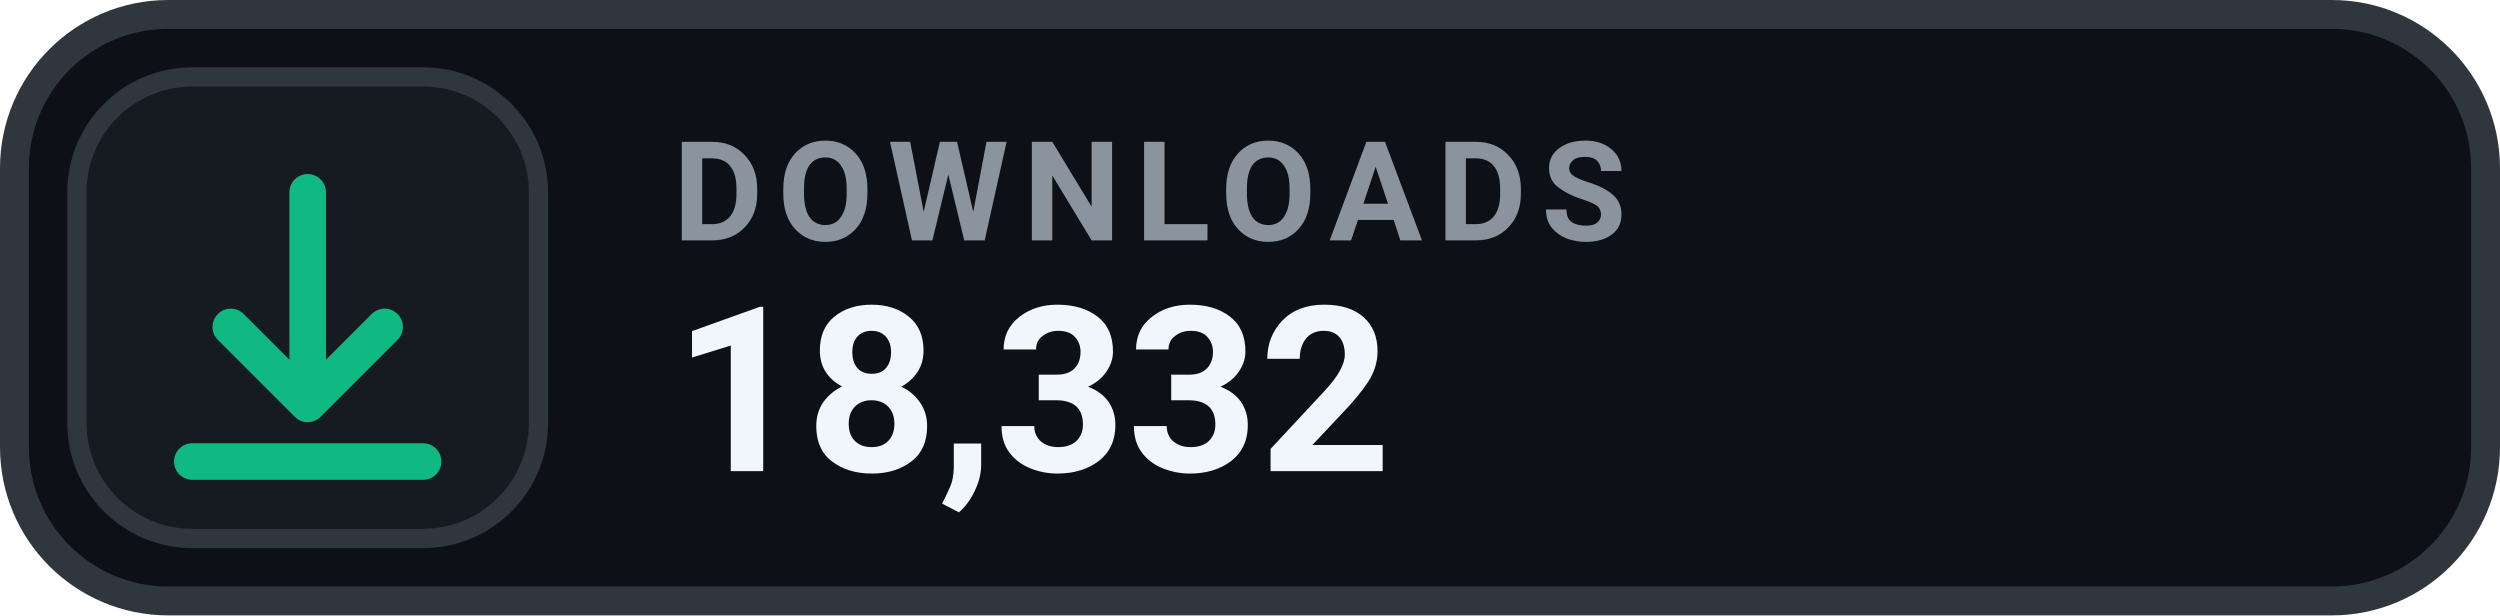
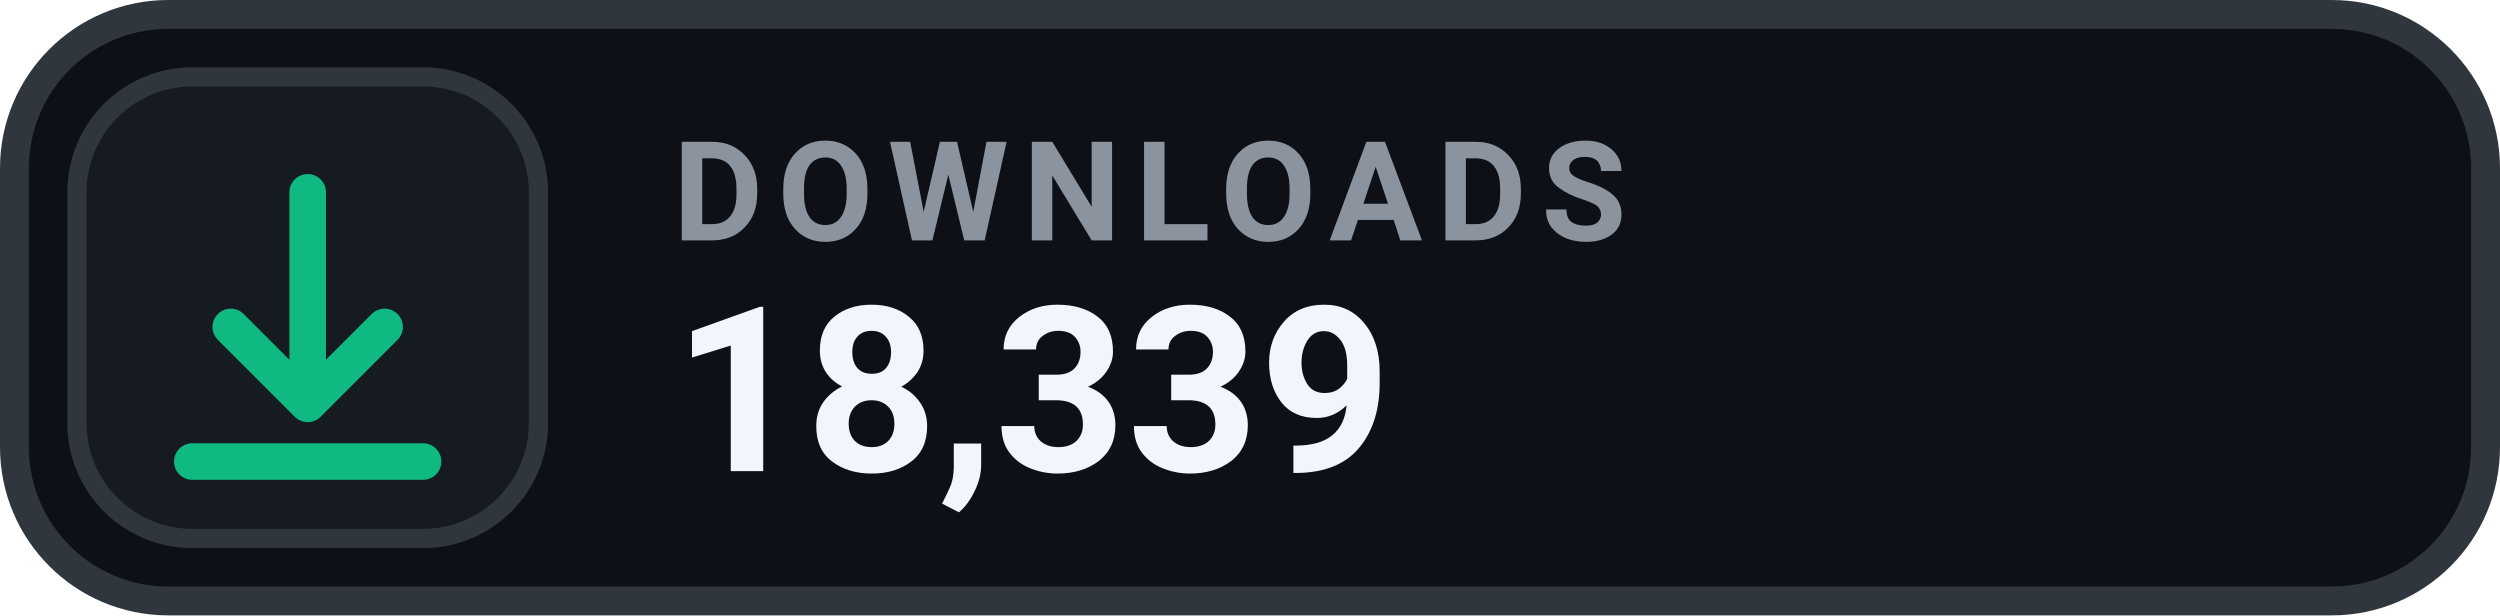
- <svg xmlns="http://www.w3.org/2000/svg" width="130" height="32" viewBox="0 0 130 32" role="img" aria-label="DOWNLOADS 18,332">
+ <svg xmlns="http://www.w3.org/2000/svg" width="130" height="32" viewBox="0 0 130 32" role="img" aria-label="DOWNLOADS 18,339">
  <rect x=".75" y=".75" width="128.5" height="30.5" rx="8" fill="#0D1117" stroke="#30363D" stroke-width="1.5" />
  <rect x="4" y="4" width="24" height="24" rx="6" fill="#161B22" stroke="#30363D" stroke-width="1" />
  <g transform="translate(16 16)" style="color:#10B981;">
    <path d="M0 -6 v11 m0 0 l4 -4 m-4 4 l-4 -4 M-6 8 h12" fill="none" stroke="currentColor" stroke-width="1.9" stroke-linecap="round" stroke-linejoin="round" />
  </g>
  <text x="35" y="12.5" fill="#8B949E" font-family="-apple-system,BlinkMacSystemFont,'Segoe UI',Roboto,Helvetica,Arial,sans-serif" font-size="7.2" font-weight="700" letter-spacing=".75">DOWNLOADS</text>
-   <text x="35" y="24.5" fill="#F0F6FC" font-family="-apple-system,BlinkMacSystemFont,'Segoe UI',Roboto,Helvetica,Arial,sans-serif" font-size="12" font-weight="700">18,332</text>
+   <text x="35" y="24.5" fill="#F0F6FC" font-family="-apple-system,BlinkMacSystemFont,'Segoe UI',Roboto,Helvetica,Arial,sans-serif" font-size="12" font-weight="700">18,339</text>
</svg>
